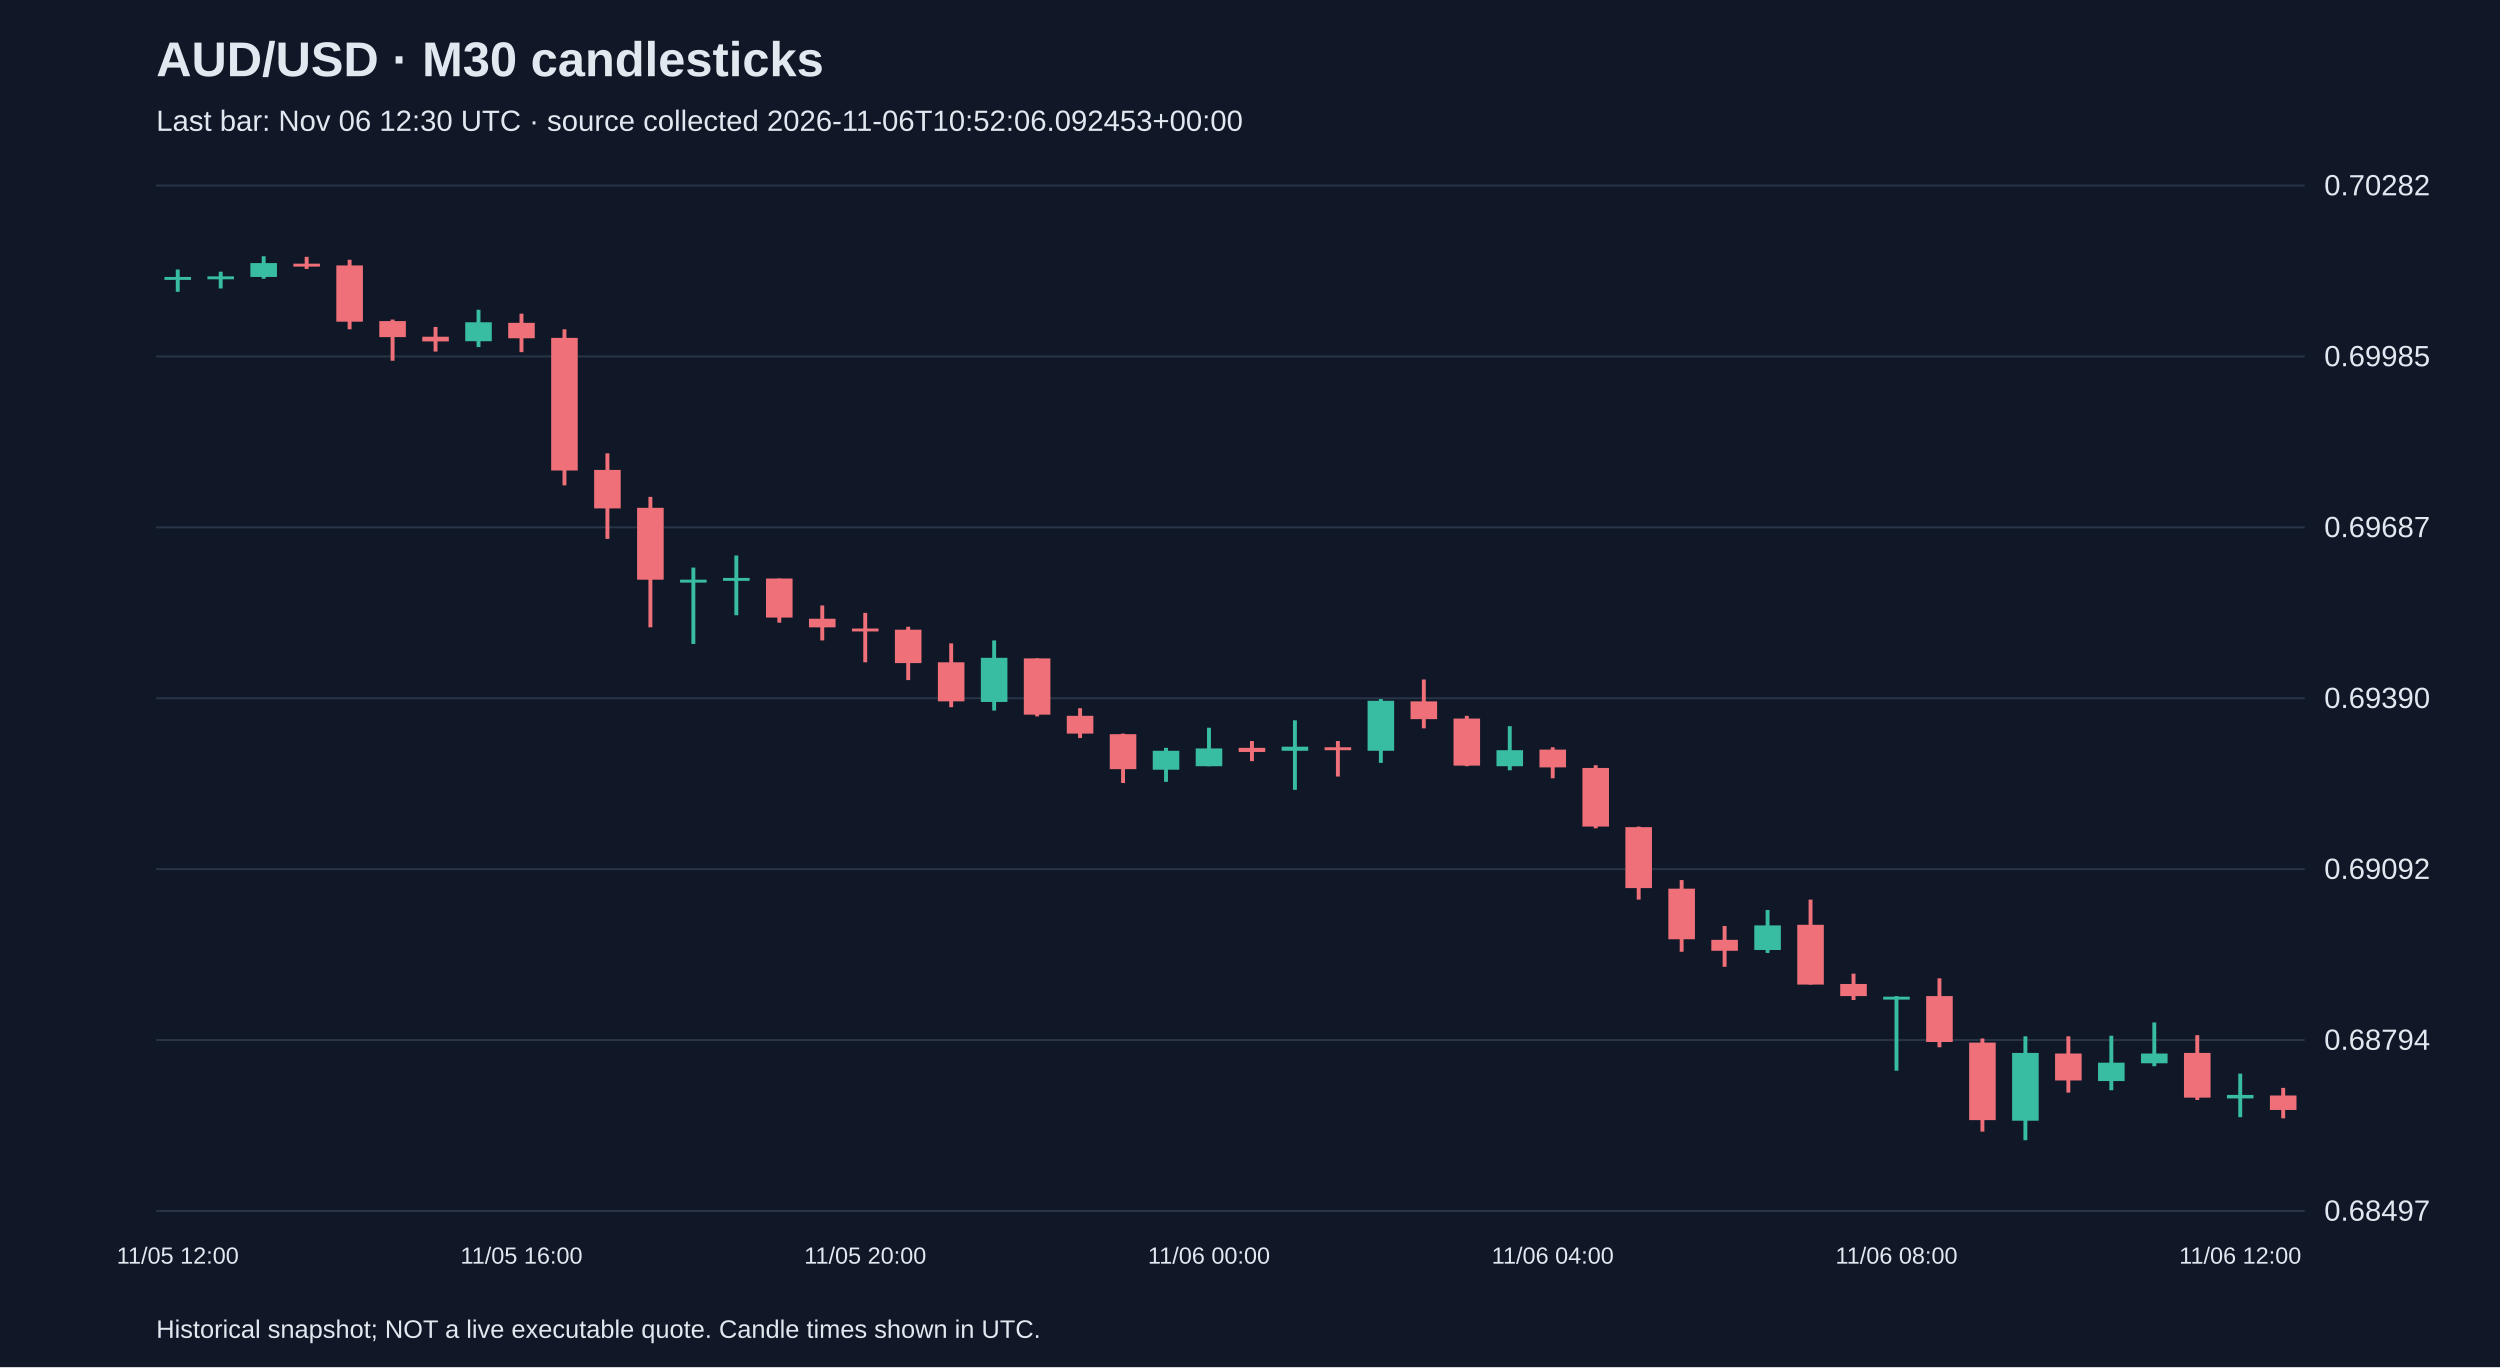
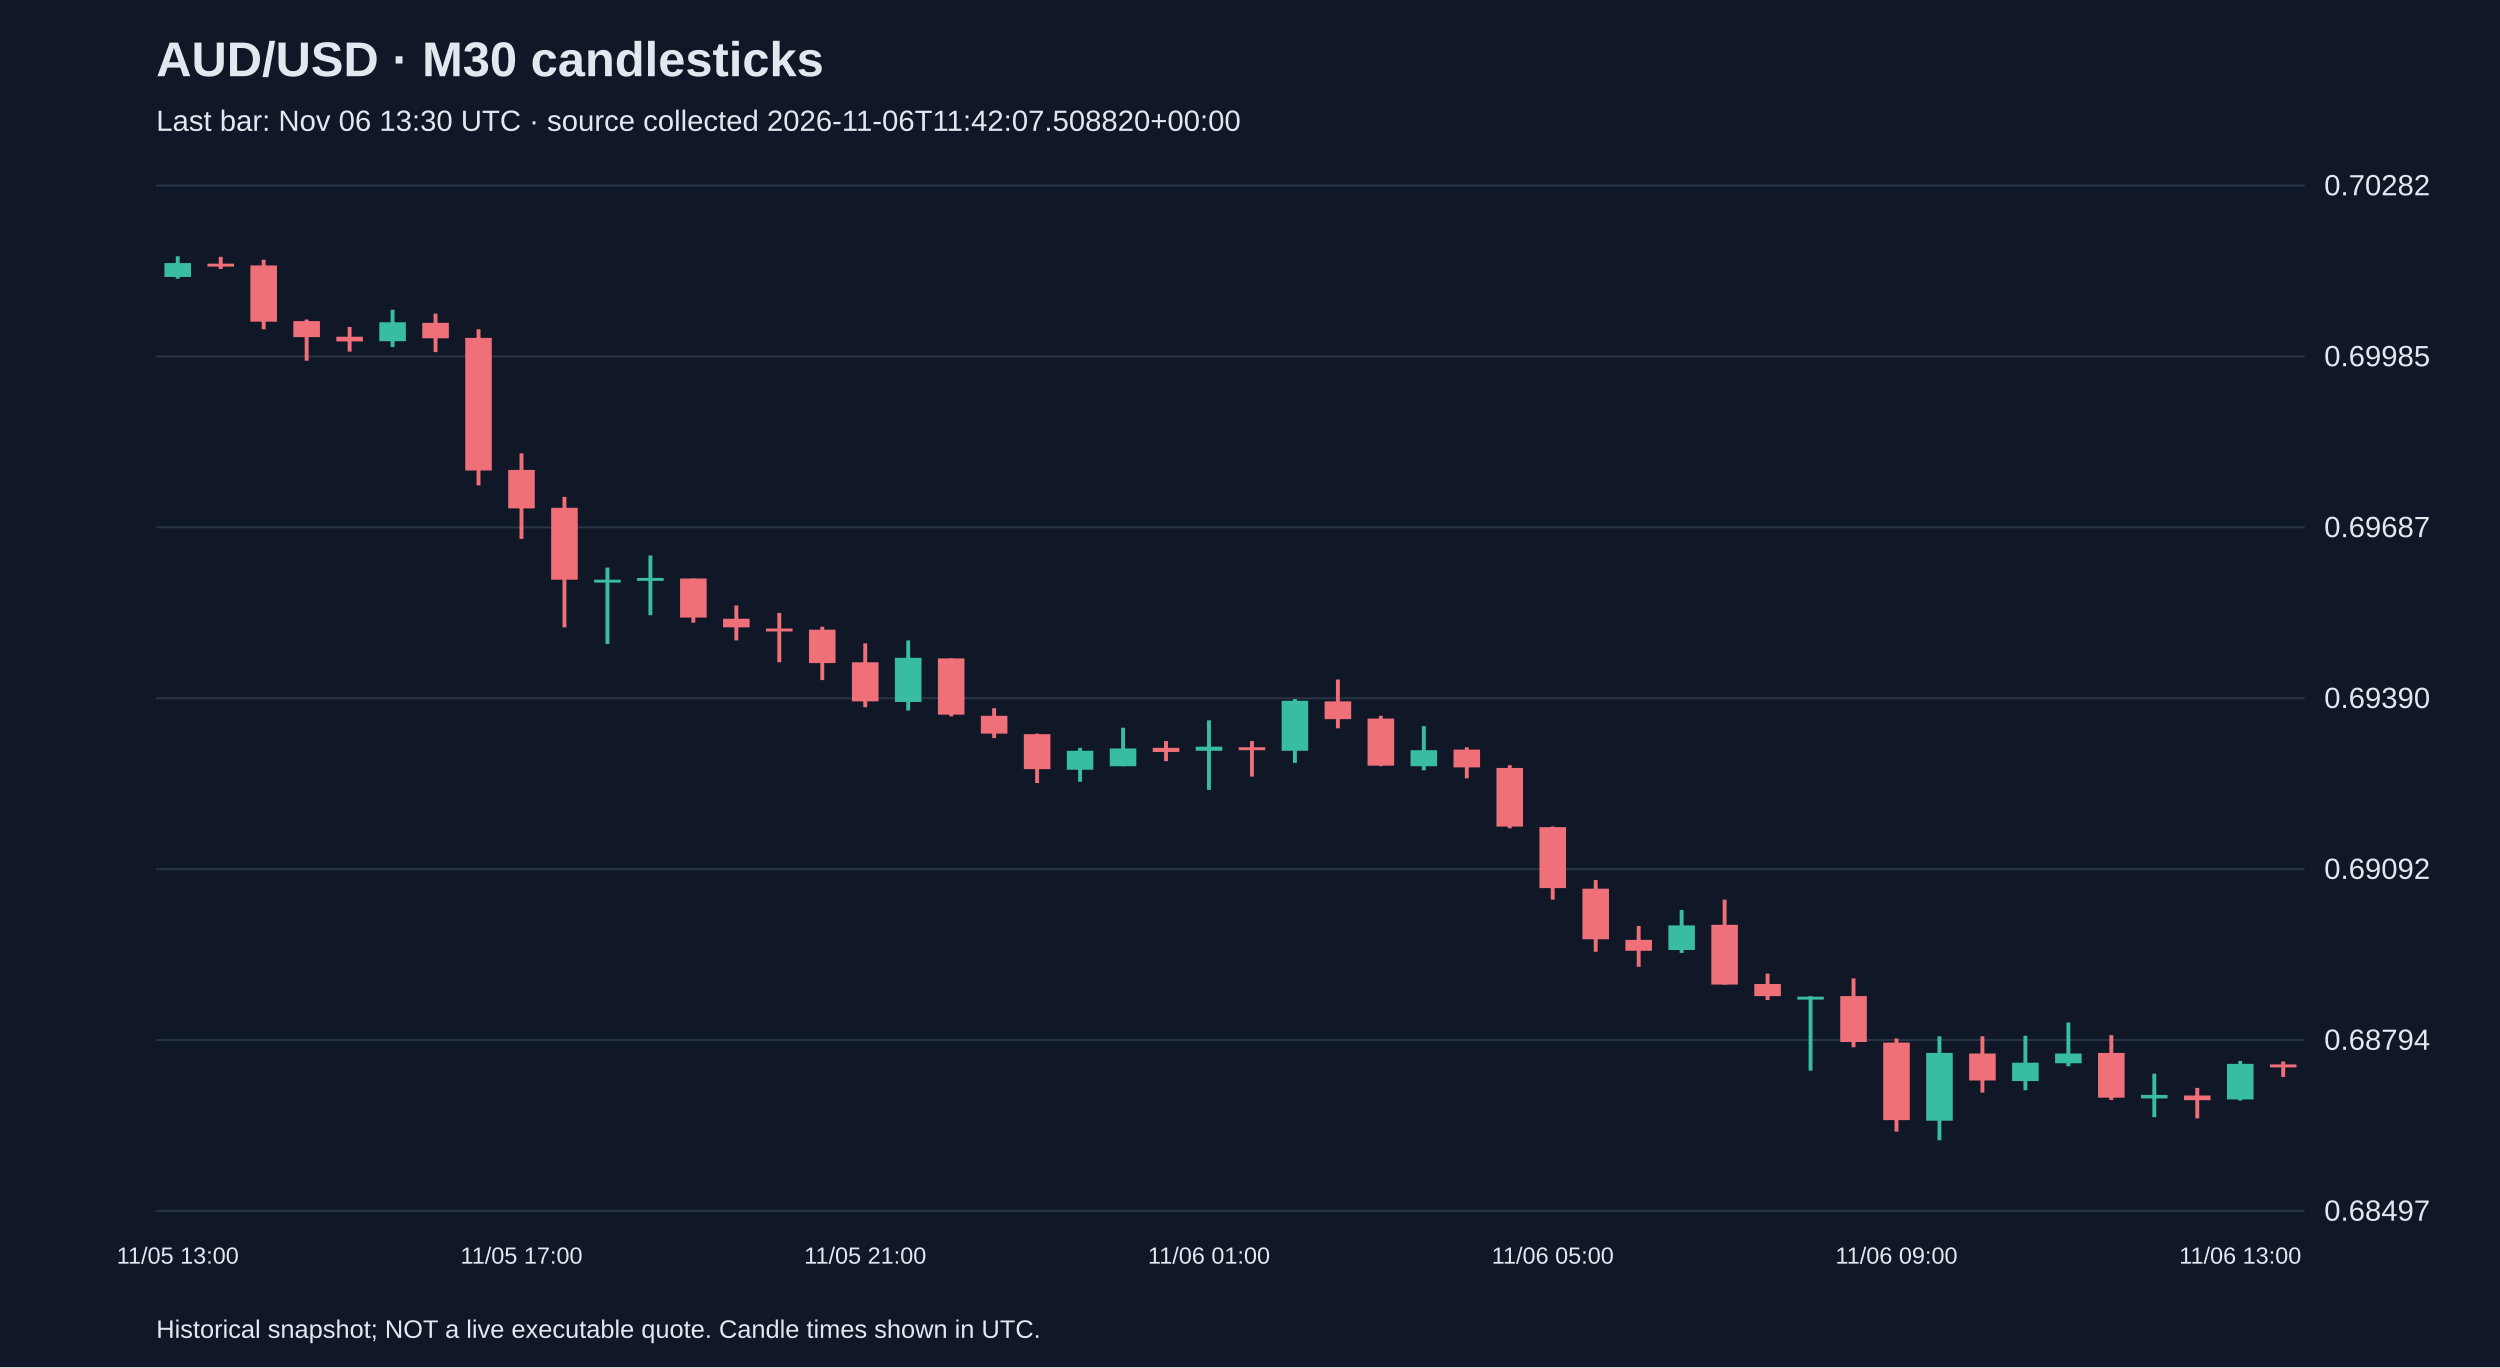
<svg xmlns="http://www.w3.org/2000/svg" viewBox="0 0 1280 700">
  <rect width="100%" height="100%" fill="#101827" />
  <style>text{font-family:Arial,sans-serif;fill:#e2e8f0}</style>
  <text x="80" y="39" font-size="25" font-weight="bold">AUD/USD · M30 candlesticks</text>
-   <text x="80" y="67" font-size="15" fill="#a6b1c5">Last bar: Nov 06 12:30 UTC · source collected 2026-11-06T10:52:06.092453+00:00</text>
+   <text x="80" y="67" font-size="15" fill="#a6b1c5">Last bar: Nov 06 13:30 UTC · source collected 2026-11-06T11:42:07.508820+00:00</text>
  <line x1="80" y1="620.0" x2="1180" y2="620.0" stroke="#283548" />
  <text x="1190" y="625.0" font-size="15">0.68497</text>
  <line x1="80" y1="532.5" x2="1180" y2="532.5" stroke="#283548" />
  <text x="1190" y="537.5" font-size="15">0.68794</text>
  <line x1="80" y1="445.0" x2="1180" y2="445.0" stroke="#283548" />
  <text x="1190" y="450.0" font-size="15">0.69092</text>
  <line x1="80" y1="357.5" x2="1180" y2="357.5" stroke="#283548" />
  <text x="1190" y="362.5" font-size="15">0.69390</text>
  <line x1="80" y1="270.0" x2="1180" y2="270.0" stroke="#283548" />
  <text x="1190" y="275.0" font-size="15">0.69687</text>
  <line x1="80" y1="182.5" x2="1180" y2="182.5" stroke="#283548" />
  <text x="1190" y="187.5" font-size="15">0.69985</text>
  <line x1="80" y1="95.0" x2="1180" y2="95.0" stroke="#283548" />
  <text x="1190" y="100.0" font-size="15">0.70282</text>
-   <line x1="91.0" y1="138.0" x2="91.0" y2="149.4" stroke="#38bca2" stroke-width="2" />
-   <rect x="84.2" y="141.8" width="13.6" height="1.5" fill="#38bca2" />
-   <text x="91.0" y="647" text-anchor="middle" font-size="12">11/05 12:00</text>
-   <line x1="113.0" y1="139.1" x2="113.0" y2="147.7" stroke="#38bca2" stroke-width="2" />
-   <rect x="106.2" y="141.5" width="13.6" height="1.5" fill="#38bca2" />
-   <line x1="135.0" y1="131.2" x2="135.0" y2="142.7" stroke="#38bca2" stroke-width="2" />
-   <rect x="128.2" y="134.7" width="13.6" height="7.1" fill="#38bca2" />
-   <line x1="157.0" y1="131.5" x2="157.0" y2="137.7" stroke="#f07079" stroke-width="2" />
-   <rect x="150.2" y="135.0" width="13.6" height="1.5" fill="#f07079" />
-   <line x1="179.0" y1="133.0" x2="179.0" y2="168.6" stroke="#f07079" stroke-width="2" />
-   <rect x="172.2" y="135.9" width="13.6" height="28.8" fill="#f07079" />
-   <line x1="201.0" y1="163.6" x2="201.0" y2="184.7" stroke="#f07079" stroke-width="2" />
-   <rect x="194.2" y="164.4" width="13.6" height="8.2" fill="#f07079" />
-   <line x1="223.0" y1="167.4" x2="223.0" y2="180.0" stroke="#f07079" stroke-width="2" />
-   <rect x="216.2" y="172.4" width="13.6" height="2.4" fill="#f07079" />
-   <line x1="245.0" y1="158.6" x2="245.0" y2="177.7" stroke="#38bca2" stroke-width="2" />
-   <rect x="238.2" y="165.0" width="13.6" height="9.7" fill="#38bca2" />
-   <line x1="267.0" y1="160.6" x2="267.0" y2="180.3" stroke="#f07079" stroke-width="2" />
-   <rect x="260.2" y="165.3" width="13.6" height="7.9" fill="#f07079" />
-   <text x="267.0" y="647" text-anchor="middle" font-size="12">11/05 16:00</text>
-   <line x1="289.0" y1="168.6" x2="289.0" y2="248.5" stroke="#f07079" stroke-width="2" />
-   <rect x="282.2" y="173.0" width="13.6" height="67.9" fill="#f07079" />
-   <line x1="311.0" y1="232.1" x2="311.0" y2="275.9" stroke="#f07079" stroke-width="2" />
-   <rect x="304.2" y="240.6" width="13.6" height="19.7" fill="#f07079" />
-   <line x1="333.0" y1="254.4" x2="333.0" y2="321.2" stroke="#f07079" stroke-width="2" />
-   <rect x="326.2" y="260.0" width="13.6" height="36.8" fill="#f07079" />
-   <line x1="355.0" y1="290.6" x2="355.0" y2="329.7" stroke="#38bca2" stroke-width="2" />
-   <rect x="348.2" y="296.8" width="13.6" height="1.5" fill="#38bca2" />
-   <line x1="377.0" y1="284.4" x2="377.0" y2="315.0" stroke="#38bca2" stroke-width="2" />
-   <rect x="370.2" y="295.9" width="13.6" height="1.5" fill="#38bca2" />
-   <line x1="399.0" y1="296.2" x2="399.0" y2="318.8" stroke="#f07079" stroke-width="2" />
-   <rect x="392.2" y="296.2" width="13.6" height="20.0" fill="#f07079" />
-   <line x1="421.0" y1="310.0" x2="421.0" y2="327.9" stroke="#f07079" stroke-width="2" />
-   <rect x="414.2" y="316.8" width="13.6" height="4.4" fill="#f07079" />
-   <line x1="443.0" y1="313.8" x2="443.0" y2="339.1" stroke="#f07079" stroke-width="2" />
-   <rect x="436.2" y="321.8" width="13.6" height="1.5" fill="#f07079" />
-   <text x="443.0" y="647" text-anchor="middle" font-size="12">11/05 20:00</text>
-   <line x1="465.0" y1="320.9" x2="465.0" y2="348.2" stroke="#f07079" stroke-width="2" />
-   <rect x="458.2" y="322.4" width="13.6" height="17.1" fill="#f07079" />
-   <line x1="487.0" y1="329.4" x2="487.0" y2="362.1" stroke="#f07079" stroke-width="2" />
-   <rect x="480.2" y="339.1" width="13.6" height="20.0" fill="#f07079" />
-   <line x1="509.0" y1="327.9" x2="509.0" y2="363.8" stroke="#38bca2" stroke-width="2" />
-   <rect x="502.2" y="336.8" width="13.6" height="22.6" fill="#38bca2" />
-   <line x1="531.0" y1="337.1" x2="531.0" y2="366.8" stroke="#f07079" stroke-width="2" />
-   <rect x="524.2" y="337.1" width="13.6" height="28.8" fill="#f07079" />
-   <line x1="553.0" y1="362.6" x2="553.0" y2="377.9" stroke="#f07079" stroke-width="2" />
-   <rect x="546.2" y="366.5" width="13.6" height="9.1" fill="#f07079" />
-   <line x1="575.0" y1="375.6" x2="575.0" y2="400.9" stroke="#f07079" stroke-width="2" />
-   <rect x="568.2" y="375.9" width="13.6" height="17.9" fill="#f07079" />
-   <line x1="597.0" y1="382.9" x2="597.0" y2="400.3" stroke="#38bca2" stroke-width="2" />
-   <rect x="590.2" y="384.4" width="13.6" height="9.7" fill="#38bca2" />
-   <line x1="619.0" y1="372.6" x2="619.0" y2="392.3" stroke="#38bca2" stroke-width="2" />
-   <rect x="612.2" y="383.2" width="13.6" height="9.1" fill="#38bca2" />
-   <text x="619.0" y="647" text-anchor="middle" font-size="12">11/06 00:00</text>
-   <line x1="641.0" y1="379.4" x2="641.0" y2="389.7" stroke="#f07079" stroke-width="2" />
-   <rect x="634.2" y="382.9" width="13.6" height="2.1" fill="#f07079" />
-   <line x1="663.0" y1="368.8" x2="663.0" y2="404.4" stroke="#38bca2" stroke-width="2" />
-   <rect x="656.2" y="382.3" width="13.6" height="2.1" fill="#38bca2" />
-   <line x1="685.0" y1="379.4" x2="685.0" y2="397.6" stroke="#f07079" stroke-width="2" />
-   <rect x="678.2" y="382.6" width="13.6" height="1.5" fill="#f07079" />
-   <line x1="707.0" y1="357.9" x2="707.0" y2="390.6" stroke="#38bca2" stroke-width="2" />
-   <rect x="700.2" y="358.8" width="13.6" height="25.6" fill="#38bca2" />
-   <line x1="729.0" y1="347.9" x2="729.0" y2="372.9" stroke="#f07079" stroke-width="2" />
-   <rect x="722.2" y="359.1" width="13.6" height="9.1" fill="#f07079" />
-   <line x1="751.0" y1="366.5" x2="751.0" y2="392.3" stroke="#f07079" stroke-width="2" />
-   <rect x="744.2" y="367.9" width="13.6" height="24.1" fill="#f07079" />
-   <line x1="773.0" y1="371.8" x2="773.0" y2="394.4" stroke="#38bca2" stroke-width="2" />
-   <rect x="766.2" y="384.1" width="13.6" height="8.2" fill="#38bca2" />
-   <line x1="795.0" y1="382.6" x2="795.0" y2="398.5" stroke="#f07079" stroke-width="2" />
-   <rect x="788.2" y="383.8" width="13.6" height="9.1" fill="#f07079" />
-   <text x="795.0" y="647" text-anchor="middle" font-size="12">11/06 04:00</text>
-   <line x1="817.0" y1="391.8" x2="817.0" y2="424.1" stroke="#f07079" stroke-width="2" />
-   <rect x="810.2" y="393.2" width="13.6" height="30.0" fill="#f07079" />
-   <line x1="839.0" y1="423.2" x2="839.0" y2="460.6" stroke="#f07079" stroke-width="2" />
-   <rect x="832.2" y="423.5" width="13.6" height="31.2" fill="#f07079" />
-   <line x1="861.0" y1="450.6" x2="861.0" y2="487.3" stroke="#f07079" stroke-width="2" />
-   <rect x="854.2" y="455.0" width="13.6" height="25.9" fill="#f07079" />
-   <line x1="883.0" y1="474.1" x2="883.0" y2="495.0" stroke="#f07079" stroke-width="2" />
-   <rect x="876.2" y="481.2" width="13.6" height="5.6" fill="#f07079" />
-   <line x1="905.0" y1="465.9" x2="905.0" y2="487.9" stroke="#38bca2" stroke-width="2" />
-   <rect x="898.2" y="473.8" width="13.6" height="12.6" fill="#38bca2" />
-   <line x1="927.0" y1="460.6" x2="927.0" y2="504.1" stroke="#f07079" stroke-width="2" />
-   <rect x="920.2" y="473.5" width="13.6" height="30.6" fill="#f07079" />
-   <line x1="949.0" y1="498.5" x2="949.0" y2="512.0" stroke="#f07079" stroke-width="2" />
-   <rect x="942.2" y="503.8" width="13.6" height="6.2" fill="#f07079" />
-   <line x1="971.0" y1="510.0" x2="971.0" y2="548.2" stroke="#38bca2" stroke-width="2" />
-   <rect x="964.2" y="510.3" width="13.6" height="1.5" fill="#38bca2" />
-   <text x="971.0" y="647" text-anchor="middle" font-size="12">11/06 08:00</text>
-   <line x1="993.0" y1="500.9" x2="993.0" y2="536.2" stroke="#f07079" stroke-width="2" />
-   <rect x="986.2" y="510.0" width="13.6" height="23.5" fill="#f07079" />
-   <line x1="1015.0" y1="531.7" x2="1015.0" y2="579.4" stroke="#f07079" stroke-width="2" />
-   <rect x="1008.2" y="533.8" width="13.6" height="39.7" fill="#f07079" />
-   <line x1="1037.0" y1="530.6" x2="1037.0" y2="583.8" stroke="#38bca2" stroke-width="2" />
-   <rect x="1030.2" y="539.1" width="13.6" height="34.7" fill="#38bca2" />
-   <line x1="1059.0" y1="530.6" x2="1059.0" y2="559.4" stroke="#f07079" stroke-width="2" />
-   <rect x="1052.2" y="539.4" width="13.6" height="13.8" fill="#f07079" />
-   <line x1="1081.0" y1="530.3" x2="1081.0" y2="558.2" stroke="#38bca2" stroke-width="2" />
-   <rect x="1074.2" y="544.1" width="13.6" height="9.4" fill="#38bca2" />
-   <line x1="1103.0" y1="523.5" x2="1103.0" y2="545.9" stroke="#38bca2" stroke-width="2" />
-   <rect x="1096.2" y="539.4" width="13.6" height="5.0" fill="#38bca2" />
-   <line x1="1125.0" y1="530.0" x2="1125.0" y2="563.2" stroke="#f07079" stroke-width="2" />
-   <rect x="1118.2" y="539.1" width="13.6" height="22.9" fill="#f07079" />
-   <line x1="1147.0" y1="549.7" x2="1147.0" y2="572.0" stroke="#38bca2" stroke-width="2" />
-   <rect x="1140.2" y="560.6" width="13.6" height="1.8" fill="#38bca2" />
-   <text x="1147.0" y="647" text-anchor="middle" font-size="12">11/06 12:00</text>
-   <line x1="1169.0" y1="557.0" x2="1169.0" y2="572.6" stroke="#f07079" stroke-width="2" />
-   <rect x="1162.2" y="560.9" width="13.6" height="7.4" fill="#f07079" />
+   <line x1="91.0" y1="131.2" x2="91.0" y2="142.7" stroke="#38bca2" stroke-width="2" />
+   <rect x="84.2" y="134.7" width="13.6" height="7.1" fill="#38bca2" />
+   <text x="91.0" y="647" text-anchor="middle" font-size="12">11/05 13:00</text>
+   <line x1="113.0" y1="131.5" x2="113.0" y2="137.7" stroke="#f07079" stroke-width="2" />
+   <rect x="106.2" y="135.0" width="13.6" height="1.5" fill="#f07079" />
+   <line x1="135.0" y1="133.0" x2="135.0" y2="168.6" stroke="#f07079" stroke-width="2" />
+   <rect x="128.2" y="135.9" width="13.6" height="28.8" fill="#f07079" />
+   <line x1="157.0" y1="163.6" x2="157.0" y2="184.7" stroke="#f07079" stroke-width="2" />
+   <rect x="150.2" y="164.4" width="13.6" height="8.2" fill="#f07079" />
+   <line x1="179.0" y1="167.4" x2="179.0" y2="180.0" stroke="#f07079" stroke-width="2" />
+   <rect x="172.2" y="172.4" width="13.6" height="2.4" fill="#f07079" />
+   <line x1="201.0" y1="158.6" x2="201.0" y2="177.7" stroke="#38bca2" stroke-width="2" />
+   <rect x="194.2" y="165.0" width="13.6" height="9.7" fill="#38bca2" />
+   <line x1="223.0" y1="160.6" x2="223.0" y2="180.3" stroke="#f07079" stroke-width="2" />
+   <rect x="216.2" y="165.3" width="13.6" height="7.9" fill="#f07079" />
+   <line x1="245.0" y1="168.6" x2="245.0" y2="248.5" stroke="#f07079" stroke-width="2" />
+   <rect x="238.2" y="173.0" width="13.6" height="67.9" fill="#f07079" />
+   <line x1="267.0" y1="232.1" x2="267.0" y2="275.9" stroke="#f07079" stroke-width="2" />
+   <rect x="260.2" y="240.6" width="13.6" height="19.7" fill="#f07079" />
+   <text x="267.0" y="647" text-anchor="middle" font-size="12">11/05 17:00</text>
+   <line x1="289.0" y1="254.4" x2="289.0" y2="321.2" stroke="#f07079" stroke-width="2" />
+   <rect x="282.2" y="260.0" width="13.6" height="36.8" fill="#f07079" />
+   <line x1="311.0" y1="290.6" x2="311.0" y2="329.7" stroke="#38bca2" stroke-width="2" />
+   <rect x="304.2" y="296.8" width="13.6" height="1.5" fill="#38bca2" />
+   <line x1="333.0" y1="284.4" x2="333.0" y2="315.0" stroke="#38bca2" stroke-width="2" />
+   <rect x="326.2" y="295.9" width="13.6" height="1.5" fill="#38bca2" />
+   <line x1="355.0" y1="296.2" x2="355.0" y2="318.8" stroke="#f07079" stroke-width="2" />
+   <rect x="348.2" y="296.2" width="13.6" height="20.0" fill="#f07079" />
+   <line x1="377.0" y1="310.0" x2="377.0" y2="327.9" stroke="#f07079" stroke-width="2" />
+   <rect x="370.2" y="316.8" width="13.6" height="4.4" fill="#f07079" />
+   <line x1="399.0" y1="313.8" x2="399.0" y2="339.1" stroke="#f07079" stroke-width="2" />
+   <rect x="392.2" y="321.8" width="13.6" height="1.5" fill="#f07079" />
+   <line x1="421.0" y1="320.9" x2="421.0" y2="348.2" stroke="#f07079" stroke-width="2" />
+   <rect x="414.2" y="322.4" width="13.6" height="17.1" fill="#f07079" />
+   <line x1="443.0" y1="329.4" x2="443.0" y2="362.1" stroke="#f07079" stroke-width="2" />
+   <rect x="436.2" y="339.1" width="13.6" height="20.0" fill="#f07079" />
+   <text x="443.0" y="647" text-anchor="middle" font-size="12">11/05 21:00</text>
+   <line x1="465.0" y1="327.9" x2="465.0" y2="363.8" stroke="#38bca2" stroke-width="2" />
+   <rect x="458.2" y="336.8" width="13.6" height="22.6" fill="#38bca2" />
+   <line x1="487.0" y1="337.1" x2="487.0" y2="366.8" stroke="#f07079" stroke-width="2" />
+   <rect x="480.2" y="337.1" width="13.6" height="28.8" fill="#f07079" />
+   <line x1="509.0" y1="362.6" x2="509.0" y2="377.9" stroke="#f07079" stroke-width="2" />
+   <rect x="502.2" y="366.5" width="13.6" height="9.1" fill="#f07079" />
+   <line x1="531.0" y1="375.6" x2="531.0" y2="400.9" stroke="#f07079" stroke-width="2" />
+   <rect x="524.2" y="375.9" width="13.6" height="17.9" fill="#f07079" />
+   <line x1="553.0" y1="382.9" x2="553.0" y2="400.3" stroke="#38bca2" stroke-width="2" />
+   <rect x="546.2" y="384.4" width="13.6" height="9.7" fill="#38bca2" />
+   <line x1="575.0" y1="372.6" x2="575.0" y2="392.3" stroke="#38bca2" stroke-width="2" />
+   <rect x="568.2" y="383.2" width="13.6" height="9.1" fill="#38bca2" />
+   <line x1="597.0" y1="379.4" x2="597.0" y2="389.7" stroke="#f07079" stroke-width="2" />
+   <rect x="590.2" y="382.9" width="13.6" height="2.1" fill="#f07079" />
+   <line x1="619.0" y1="368.8" x2="619.0" y2="404.4" stroke="#38bca2" stroke-width="2" />
+   <rect x="612.2" y="382.3" width="13.6" height="2.1" fill="#38bca2" />
+   <text x="619.0" y="647" text-anchor="middle" font-size="12">11/06 01:00</text>
+   <line x1="641.0" y1="379.4" x2="641.0" y2="397.6" stroke="#f07079" stroke-width="2" />
+   <rect x="634.2" y="382.6" width="13.6" height="1.5" fill="#f07079" />
+   <line x1="663.0" y1="357.9" x2="663.0" y2="390.6" stroke="#38bca2" stroke-width="2" />
+   <rect x="656.2" y="358.8" width="13.6" height="25.6" fill="#38bca2" />
+   <line x1="685.0" y1="347.9" x2="685.0" y2="372.9" stroke="#f07079" stroke-width="2" />
+   <rect x="678.2" y="359.1" width="13.6" height="9.1" fill="#f07079" />
+   <line x1="707.0" y1="366.5" x2="707.0" y2="392.3" stroke="#f07079" stroke-width="2" />
+   <rect x="700.2" y="367.9" width="13.6" height="24.1" fill="#f07079" />
+   <line x1="729.0" y1="371.8" x2="729.0" y2="394.4" stroke="#38bca2" stroke-width="2" />
+   <rect x="722.2" y="384.1" width="13.6" height="8.2" fill="#38bca2" />
+   <line x1="751.0" y1="382.6" x2="751.0" y2="398.5" stroke="#f07079" stroke-width="2" />
+   <rect x="744.2" y="383.8" width="13.6" height="9.1" fill="#f07079" />
+   <line x1="773.0" y1="391.8" x2="773.0" y2="424.1" stroke="#f07079" stroke-width="2" />
+   <rect x="766.2" y="393.2" width="13.6" height="30.0" fill="#f07079" />
+   <line x1="795.0" y1="423.2" x2="795.0" y2="460.6" stroke="#f07079" stroke-width="2" />
+   <rect x="788.2" y="423.5" width="13.6" height="31.2" fill="#f07079" />
+   <text x="795.0" y="647" text-anchor="middle" font-size="12">11/06 05:00</text>
+   <line x1="817.0" y1="450.6" x2="817.0" y2="487.3" stroke="#f07079" stroke-width="2" />
+   <rect x="810.2" y="455.0" width="13.6" height="25.9" fill="#f07079" />
+   <line x1="839.0" y1="474.1" x2="839.0" y2="495.0" stroke="#f07079" stroke-width="2" />
+   <rect x="832.2" y="481.2" width="13.6" height="5.6" fill="#f07079" />
+   <line x1="861.0" y1="465.9" x2="861.0" y2="487.9" stroke="#38bca2" stroke-width="2" />
+   <rect x="854.2" y="473.8" width="13.6" height="12.6" fill="#38bca2" />
+   <line x1="883.0" y1="460.6" x2="883.0" y2="504.1" stroke="#f07079" stroke-width="2" />
+   <rect x="876.2" y="473.5" width="13.6" height="30.6" fill="#f07079" />
+   <line x1="905.0" y1="498.5" x2="905.0" y2="512.0" stroke="#f07079" stroke-width="2" />
+   <rect x="898.2" y="503.8" width="13.6" height="6.2" fill="#f07079" />
+   <line x1="927.0" y1="510.0" x2="927.0" y2="548.2" stroke="#38bca2" stroke-width="2" />
+   <rect x="920.2" y="510.3" width="13.6" height="1.5" fill="#38bca2" />
+   <line x1="949.0" y1="500.9" x2="949.0" y2="536.2" stroke="#f07079" stroke-width="2" />
+   <rect x="942.2" y="510.0" width="13.6" height="23.5" fill="#f07079" />
+   <line x1="971.0" y1="531.7" x2="971.0" y2="579.4" stroke="#f07079" stroke-width="2" />
+   <rect x="964.2" y="533.8" width="13.6" height="39.7" fill="#f07079" />
+   <text x="971.0" y="647" text-anchor="middle" font-size="12">11/06 09:00</text>
+   <line x1="993.0" y1="530.6" x2="993.0" y2="583.8" stroke="#38bca2" stroke-width="2" />
+   <rect x="986.2" y="539.1" width="13.6" height="34.7" fill="#38bca2" />
+   <line x1="1015.0" y1="530.6" x2="1015.0" y2="559.4" stroke="#f07079" stroke-width="2" />
+   <rect x="1008.2" y="539.4" width="13.6" height="13.8" fill="#f07079" />
+   <line x1="1037.0" y1="530.3" x2="1037.0" y2="558.2" stroke="#38bca2" stroke-width="2" />
+   <rect x="1030.2" y="544.1" width="13.6" height="9.4" fill="#38bca2" />
+   <line x1="1059.0" y1="523.5" x2="1059.0" y2="545.9" stroke="#38bca2" stroke-width="2" />
+   <rect x="1052.2" y="539.4" width="13.6" height="5.0" fill="#38bca2" />
+   <line x1="1081.0" y1="530.0" x2="1081.0" y2="563.2" stroke="#f07079" stroke-width="2" />
+   <rect x="1074.2" y="539.1" width="13.6" height="22.9" fill="#f07079" />
+   <line x1="1103.0" y1="549.7" x2="1103.0" y2="572.0" stroke="#38bca2" stroke-width="2" />
+   <rect x="1096.2" y="560.6" width="13.6" height="1.8" fill="#38bca2" />
+   <line x1="1125.0" y1="557.0" x2="1125.0" y2="572.6" stroke="#f07079" stroke-width="2" />
+   <rect x="1118.2" y="560.9" width="13.6" height="2.4" fill="#f07079" />
+   <line x1="1147.0" y1="543.2" x2="1147.0" y2="563.5" stroke="#38bca2" stroke-width="2" />
+   <rect x="1140.2" y="544.7" width="13.6" height="18.2" fill="#38bca2" />
+   <text x="1147.0" y="647" text-anchor="middle" font-size="12">11/06 13:00</text>
+   <line x1="1169.0" y1="543.5" x2="1169.0" y2="551.4" stroke="#f07079" stroke-width="2" />
+   <rect x="1162.2" y="545.0" width="13.6" height="1.5" fill="#f07079" />
  <text x="80" y="685" font-size="13">Historical snapshot; NOT a live executable quote. Candle times shown in UTC.</text>
</svg>
